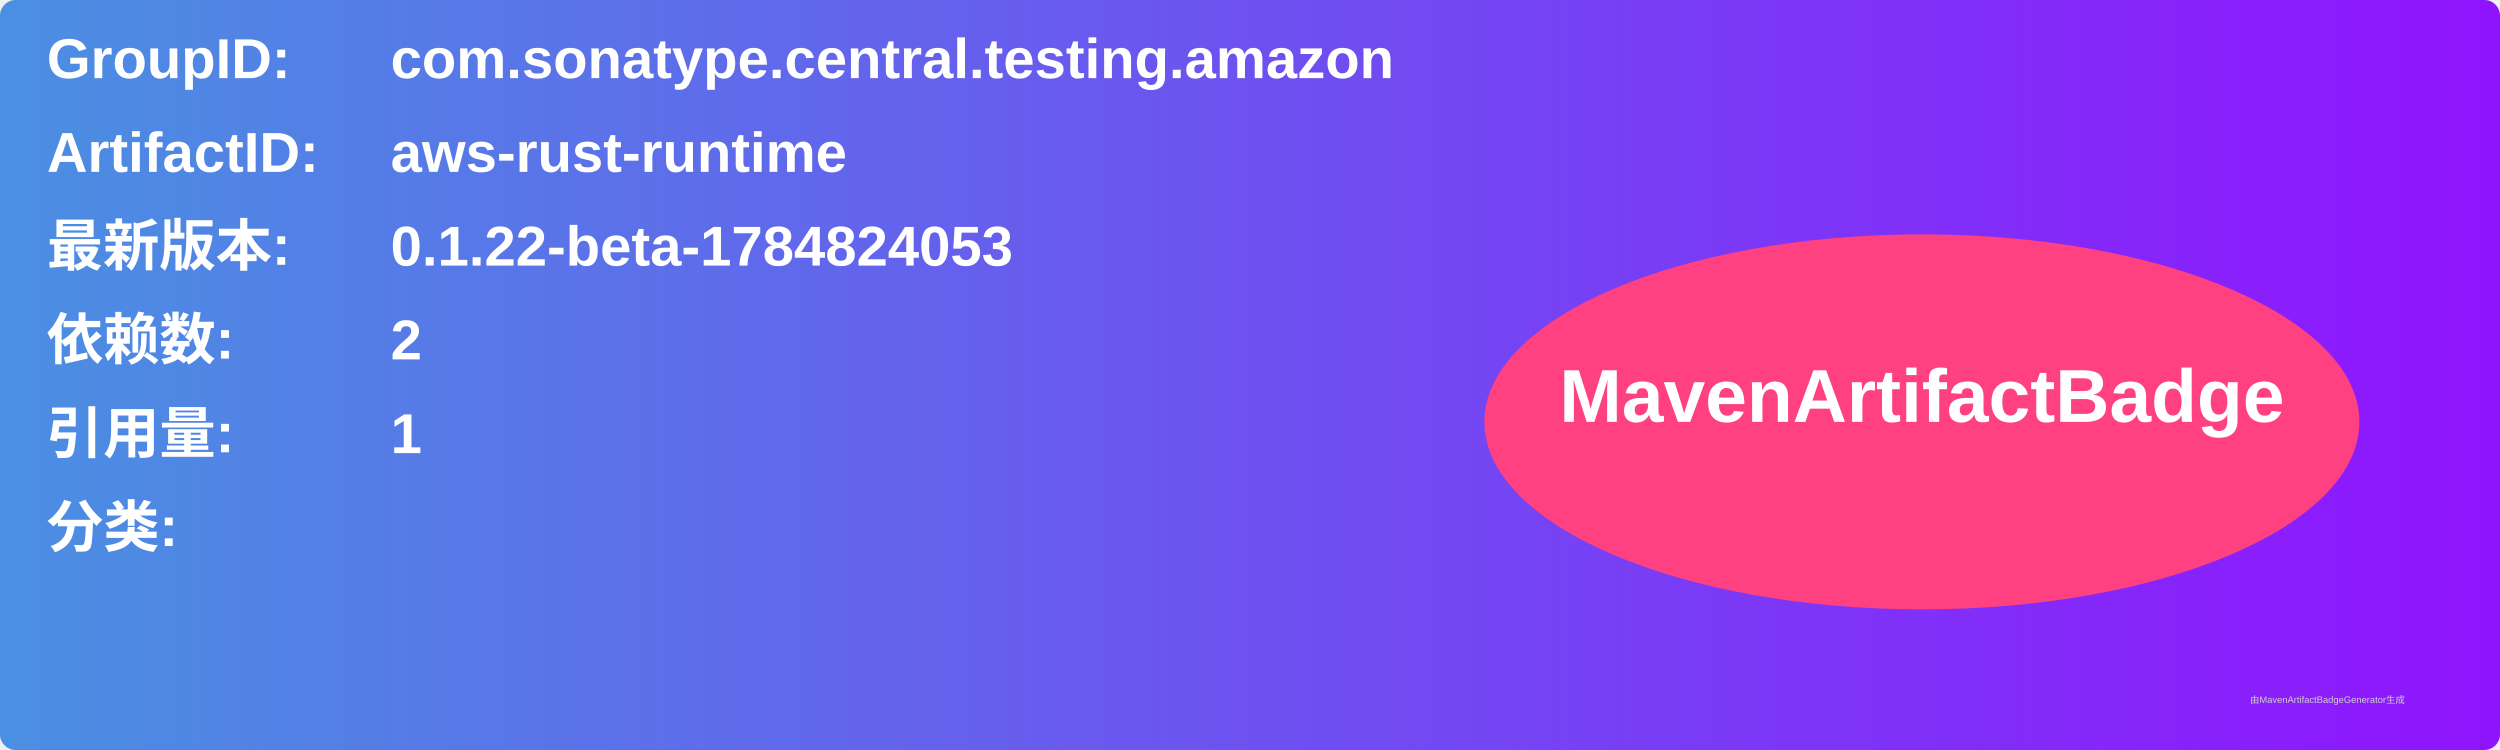
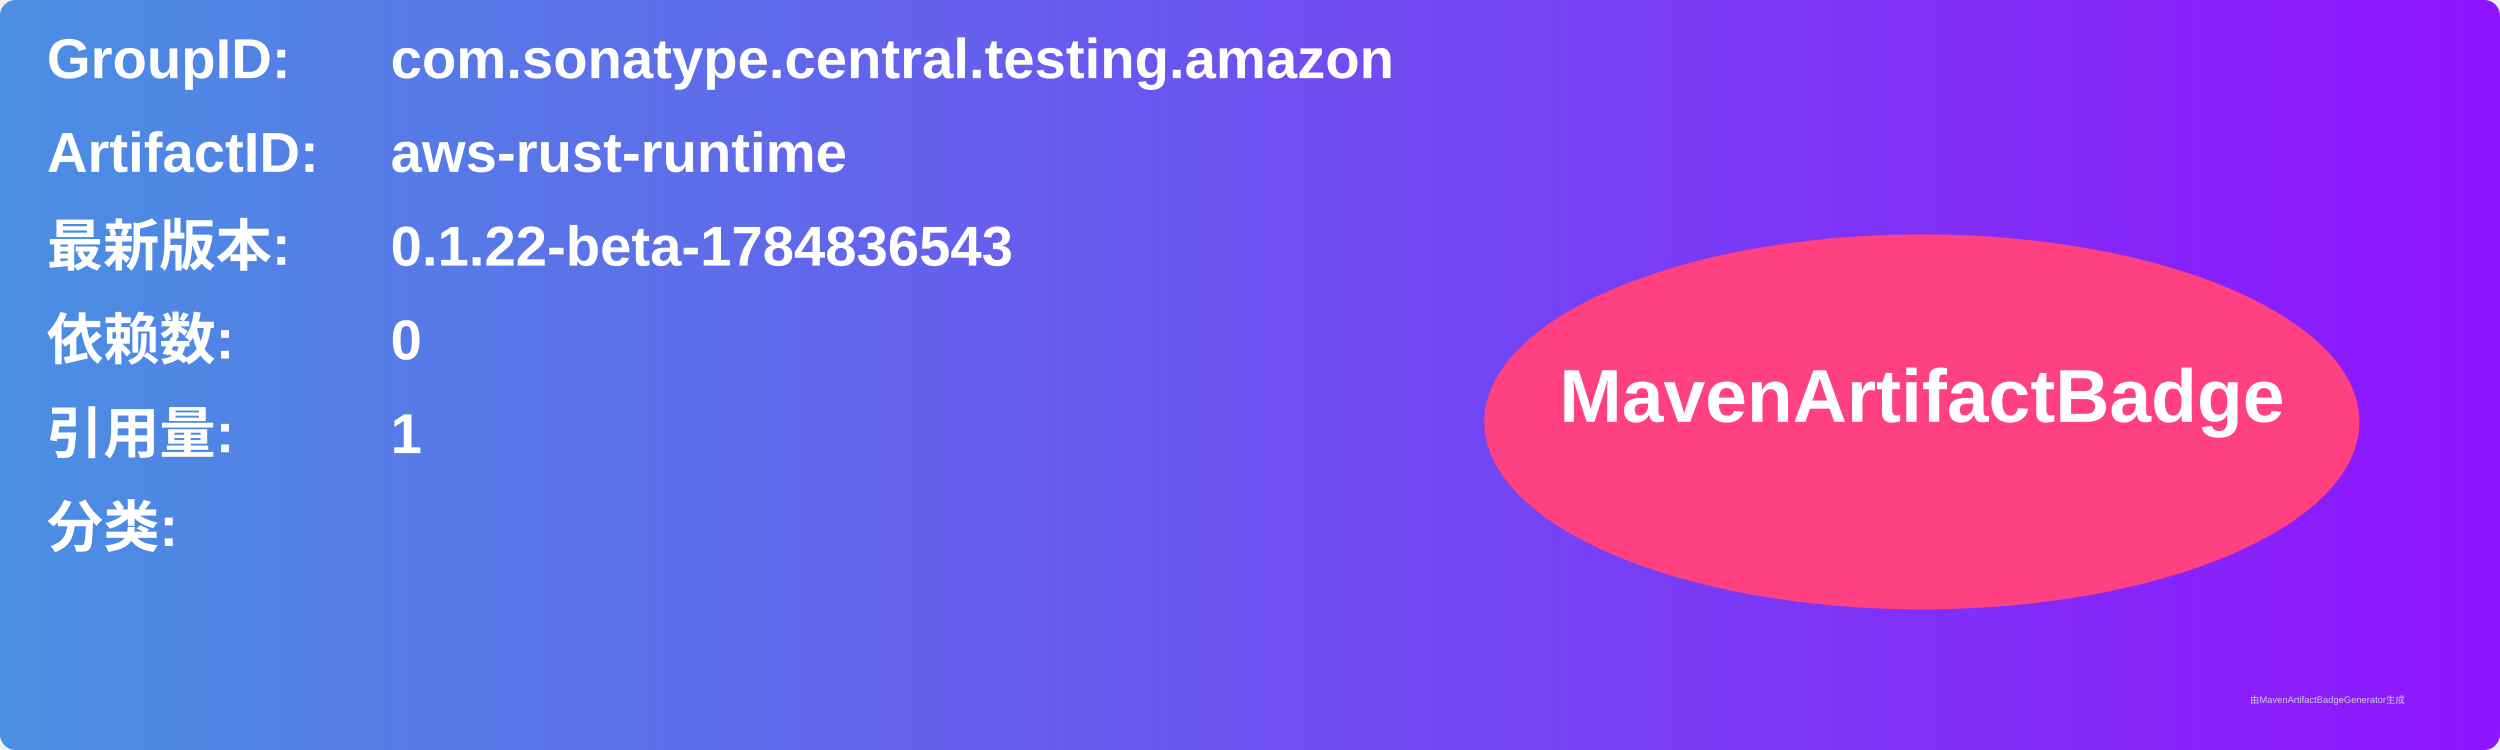
<svg xmlns="http://www.w3.org/2000/svg" width="800" height="240" viewBox="0 0 800 240">
  <linearGradient id="grad" x1="0%" y1="0%" x2="100%" y2="0%">
    <stop offset="0%" stop-color="#4a90e2" />
    <stop offset="100%" stop-color="#9013fe" />
  </linearGradient>
  <rect width="100%" height="100%" rx="5" ry="5" fill="url(#grad)" />
  <g transform="translate(15, 15)">
    <text x="0" y="10" font-family="Arial" font-size="18" fill="white" font-weight="bold" width="260">GroupID:</text>
    <text x="110" y="10" font-family="Arial" font-size="18" fill="white" font-weight="bold" width="460">com.sonatype.central.testing.amazon</text>
    <text x="0" y="40" font-family="Arial" font-size="18" fill="white" font-weight="bold" width="260">ArtifactID:</text>
    <text x="110" y="40" font-family="Arial" font-size="18" fill="white" font-weight="bold" width="460">aws-rust-runtime</text>
    <text x="0" y="70" font-family="Arial" font-size="18" fill="white" font-weight="bold">最新版本:</text>
    <text x="110" y="70" font-family="Arial" font-size="18" fill="white" font-weight="bold">
-       <tspan font-weight="bold">0.1.22-beta-1784824053</tspan>
+       <tspan font-weight="bold">0.1.22-beta-1784836543</tspan>
    </text>
    <text x="0" y="100" font-family="Arial" font-size="18" fill="white" font-weight="bold">依赖数: </text>
    <text x="110" y="100" font-family="Arial" font-size="18" fill="white">
-       <tspan font-weight="bold">2</tspan>
+       <tspan font-weight="bold">0</tspan>
    </text>
    <text x="0" y="130" font-family="Arial" font-size="18" fill="white" font-weight="bold">引用量: </text>
    <text x="110" y="130" font-family="Arial" font-size="18" fill="white">
      <tspan font-weight="bold">1</tspan>
    </text>
    <text x="0" y="160" font-family="Arial" font-size="18" fill="white" font-weight="bold">分类:</text>
    <text x="10" y="190" font-family="Arial" font-size="10" fill="white">
      <tspan font-weight="bold" />
    </text>
    <ellipse cx="600" cy="120" rx="140" ry="60" fill="#ff4081" />
    <text x="600" y="120" text-anchor="middle" font-family="Arial" font-size="24" fill="white" font-weight="bold">MavenArtifactBadge</text>
  </g>
  <text x="720" y="225" font-family="Arial" font-size="3" fill="#d0d0d0">由MavenArtifactBadgeGenerator生成</text>
</svg>
